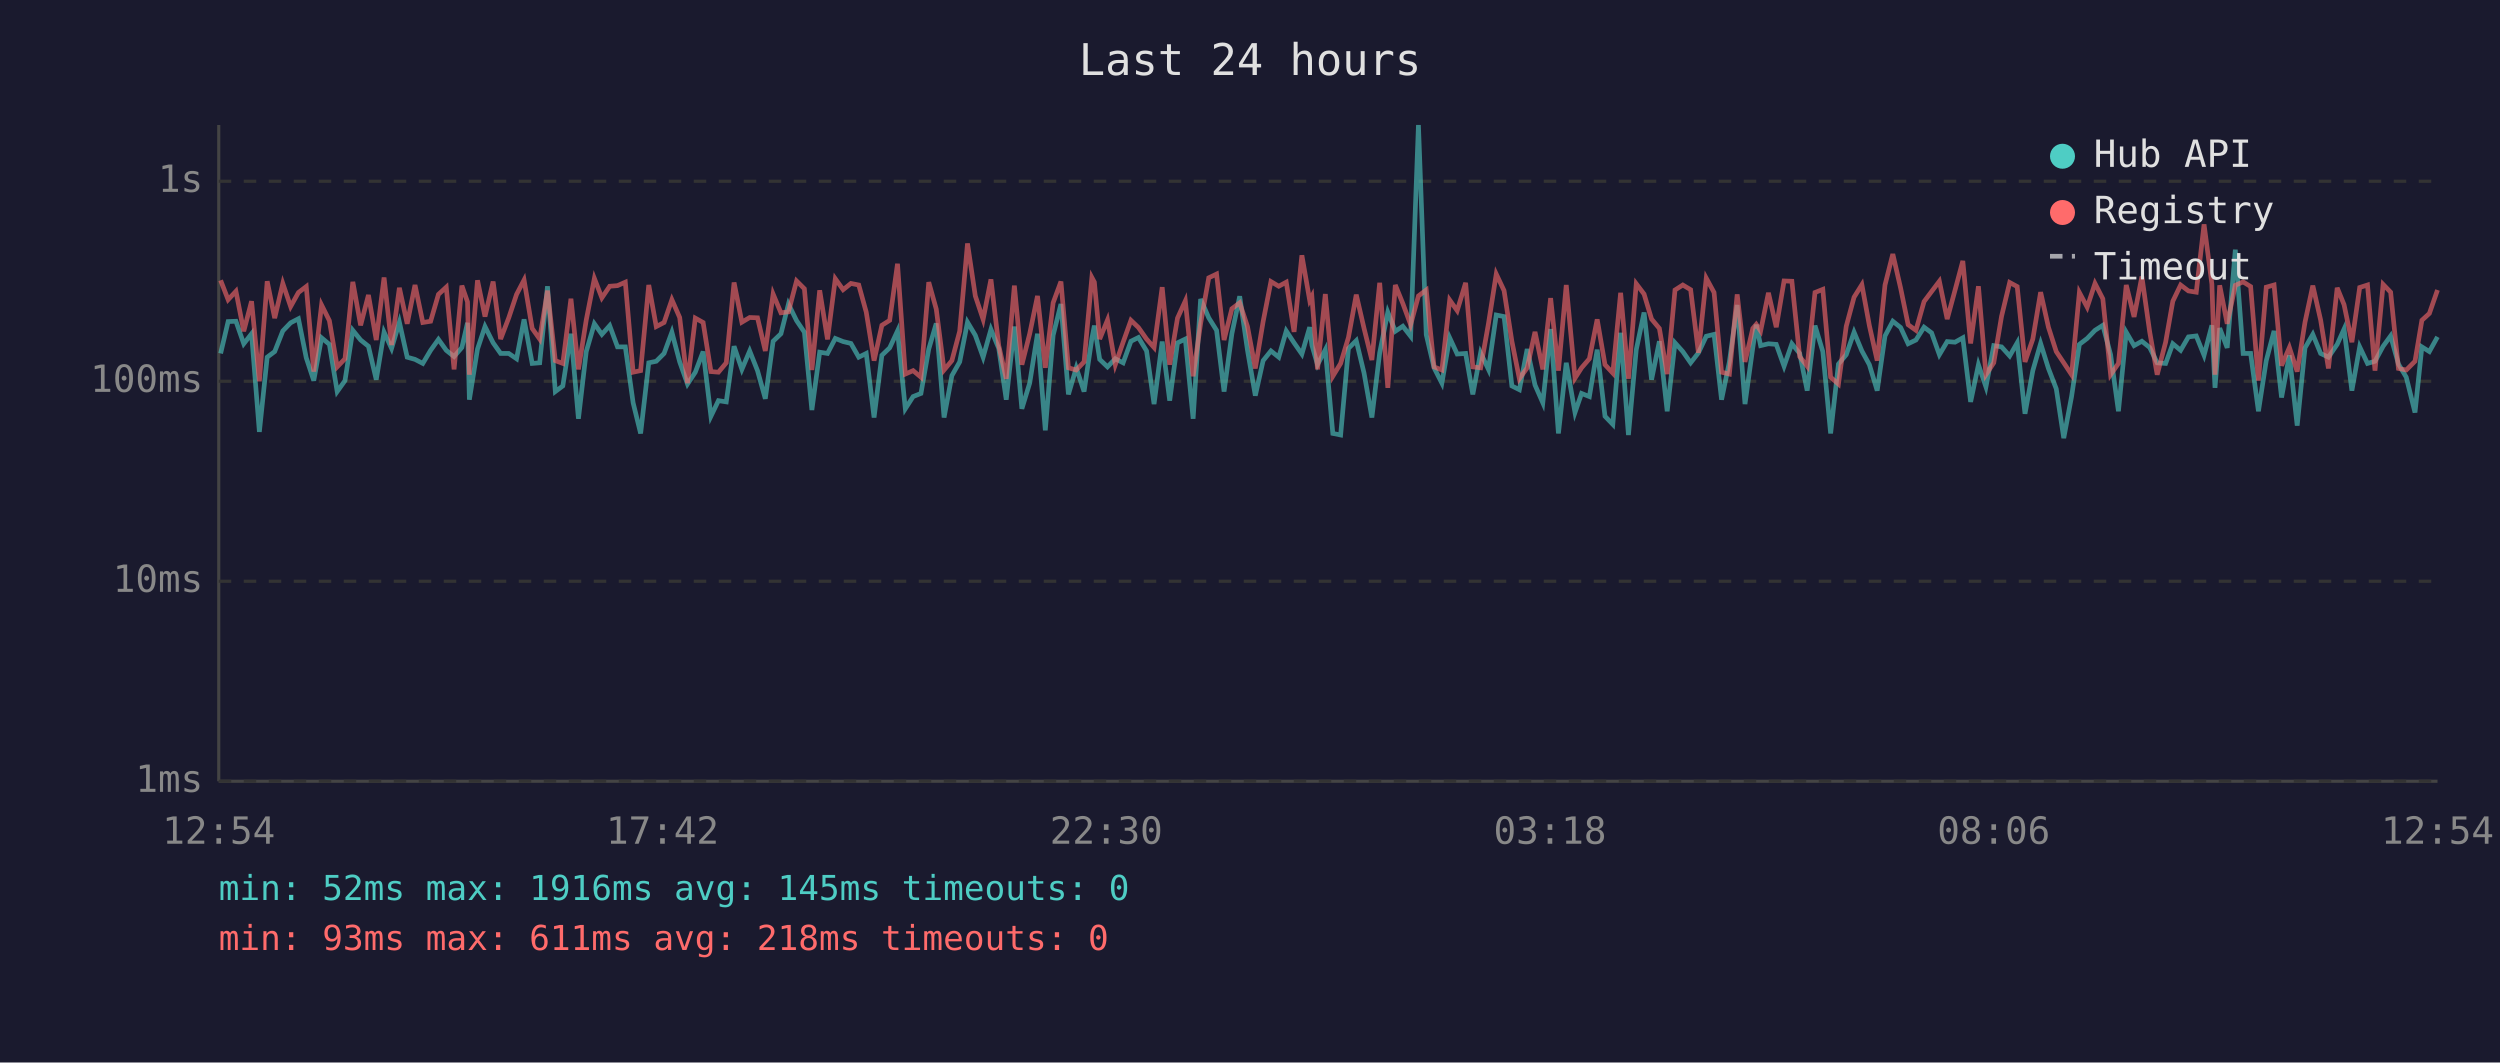
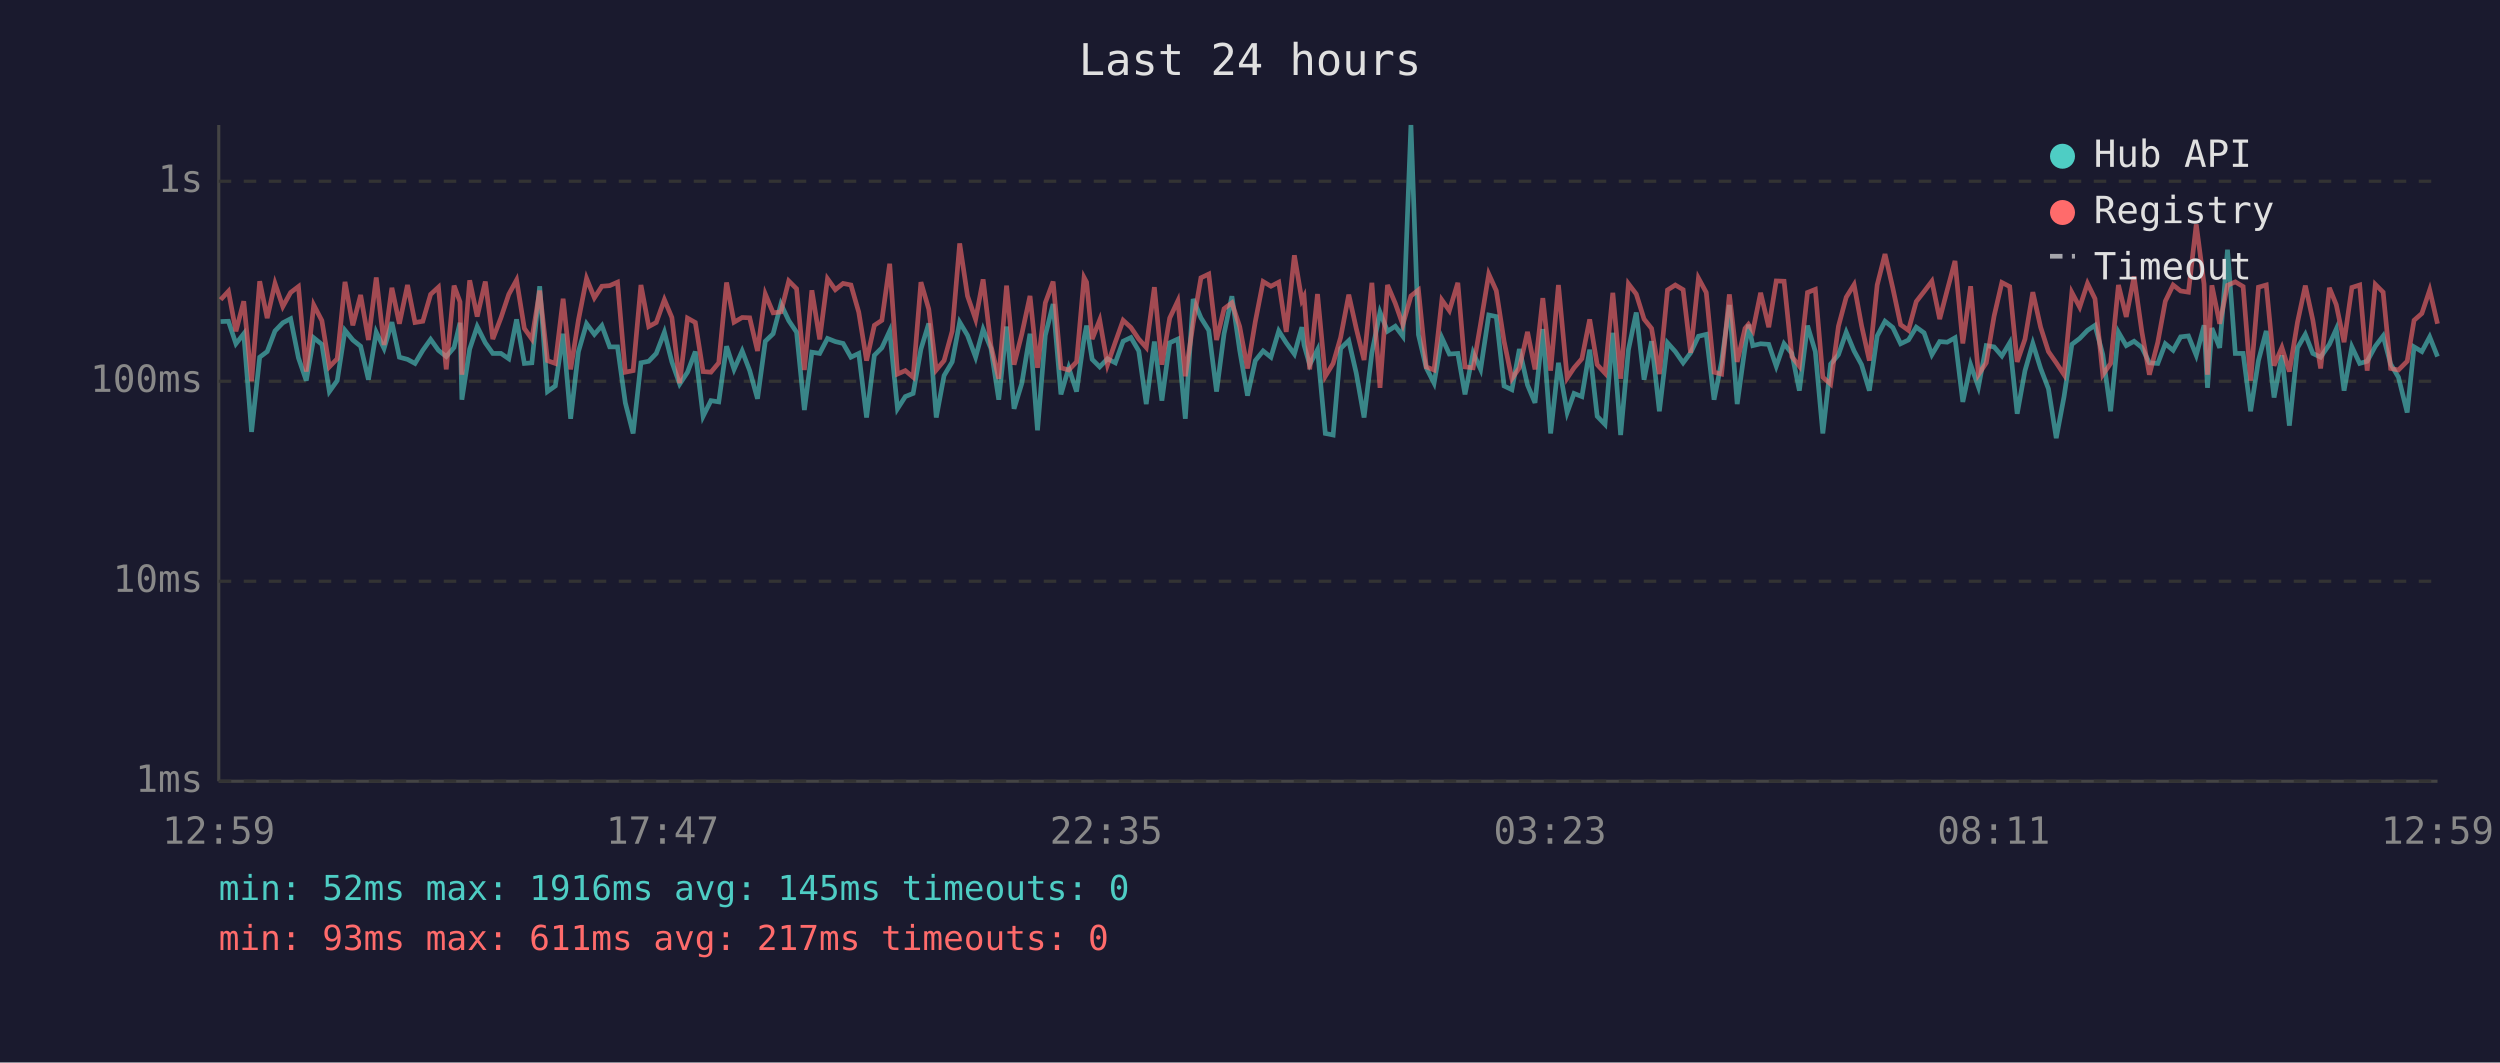
<svg xmlns="http://www.w3.org/2000/svg" viewBox="0 0 800 340" font-family="monospace" font-size="12">
  <rect width="800" height="340" fill="#1a1a2e" />
  <text x="400" y="24" fill="#e0e0e0" font-size="14" text-anchor="middle">Last 24 hours</text>
  <line x1="70" y1="40" x2="70" y2="250" stroke="#444" stroke-width="1" />
  <line x1="70" y1="250" x2="780" y2="250" stroke="#444" stroke-width="1" />
  <line x1="70" y1="250" x2="780" y2="250" stroke="#333" stroke-width="1" stroke-dasharray="4" />
  <text x="65" y="250" fill="#888" text-anchor="end" dominant-baseline="middle">1ms</text>
  <line x1="70" y1="186" x2="780" y2="186" stroke="#333" stroke-width="1" stroke-dasharray="4" />
  <text x="65" y="186" fill="#888" text-anchor="end" dominant-baseline="middle">10ms</text>
  <line x1="70" y1="122" x2="780" y2="122" stroke="#333" stroke-width="1" stroke-dasharray="4" />
  <text x="65" y="122" fill="#888" text-anchor="end" dominant-baseline="middle">100ms</text>
  <line x1="70" y1="58" x2="780" y2="58" stroke="#333" stroke-width="1" stroke-dasharray="4" />
  <text x="65" y="58" fill="#888" text-anchor="end" dominant-baseline="middle">1s</text>
-   <text x="70" y="270" fill="#888" text-anchor="middle">12:54</text>
-   <text x="212" y="270" fill="#888" text-anchor="middle">17:42</text>
-   <text x="354" y="270" fill="#888" text-anchor="middle">22:30</text>
-   <text x="496" y="270" fill="#888" text-anchor="middle">03:18</text>
-   <text x="638" y="270" fill="#888" text-anchor="middle">08:06</text>
-   <text x="780" y="270" fill="#888" text-anchor="middle">12:54</text>
-   <polyline points="70.6,113.1 73.0,102.9 75.5,102.8 78.0,110.0 80.5,106.8 83.0,138.2 85.5,114.3 87.9,112.5 90.5,105.9 93.0,103.3 95.5,102.0 98.0,114.5 100.4,121.8 102.9,108.1 105.4,110.2 107.9,125.3 110.4,121.8 112.9,105.7 115.4,108.8 117.9,110.8 120.4,121.5 122.9,106.3 125.3,111.5 127.8,103.1 130.3,114.3 132.8,115.0 135.3,116.3 137.8,112.1 140.3,108.6 142.8,112.1 145.3,114.1 147.8,111.2 149.6,103.3 150.2,127.9 152.8,111.7 155.2,104.5 157.8,109.7 160.2,113.1 162.8,113.1 165.3,114.8 167.7,102.2 170.3,116.3 172.7,116.1 175.2,91.6 177.7,125.3 180.1,123.5 182.7,106.8 185.1,134.0 187.6,112.5 190.2,103.6 192.6,107.0 195.1,104.2 197.6,111.0 200.1,111.0 202.6,128.9 205.0,138.7 207.6,116.1 210.0,115.6 212.5,113.1 215.0,106.3 217.5,115.8 220.0,122.9 222.5,119.1 225.0,112.5 227.5,133.2 229.9,128.2 232.4,128.6 234.9,110.8 237.4,118.2 239.9,112.3 242.4,118.6 244.9,127.6 247.4,109.2 249.9,106.8 252.3,97.3 254.9,102.6 257.4,106.3 259.8,131.2 262.3,112.7 264.8,113.1 267.3,108.3 269.8,109.3 272.3,109.9 274.8,114.3 277.2,113.1 279.7,133.6 282.2,113.7 284.7,111.3 287.2,105.9 289.7,130.8 292.2,126.9 294.7,125.9 297.2,111.7 299.6,103.5 302.1,133.6 304.6,120.2 307.1,115.8 309.6,103.1 312.1,107.3 314.6,114.3 317.1,105.4 319.6,111.5 322.0,127.9 324.6,104.5 327.0,130.8 329.5,122.6 332.0,106.8 334.5,137.7 337.0,107.3 339.5,97.3 341.9,126.2 344.4,117.7 346.9,125.3 349.4,108.3 350.2,104.2 351.9,115.0 354.4,117.4 356.9,114.8 359.4,116.1 361.9,109.2 364.3,108.0 366.9,112.3 369.3,129.3 371.9,109.3 374.3,128.2 376.8,109.7 379.3,108.5 381.8,134.0 384.2,95.7 386.8,101.7 389.3,105.7 391.7,125.3 394.2,106.8 396.7,94.8 399.2,112.1 401.7,126.6 404.2,115.4 406.7,112.3 409.2,114.3 411.6,105.9 414.1,109.7 416.6,113.3 419.1,104.7 419.8,110.4 421.6,116.7 424.1,111.9 426.5,138.7 429.0,139.2 431.5,111.5 434.0,109.0 436.5,119.4 439.0,133.6 441.5,112.9 444.1,99.9 446.5,106.0 448.9,104.4 451.4,107.6 453.9,40.0 456.4,107.1 458.9,117.7 461.4,122.6 463.9,108.1 466.3,113.3 469.0,113.1 471.3,126.2 473.8,112.9 476.3,118.2 478.8,100.8 481.3,101.3 483.8,123.5 486.2,124.7 488.7,111.7 491.2,123.2 493.7,128.9 496.2,105.3 498.7,138.7 501.2,116.1 504.0,132.0 506.1,125.9 508.6,126.9 511.1,111.9 513.6,133.2 516.1,135.8 518.6,106.5 521.1,139.2 523.6,111.9 526.1,100.0 528.5,121.5 531.0,109.2 533.5,131.6 536.0,109.7 538.5,112.5 541.0,116.1 543.5,112.9 546.0,107.6 548.5,107.0 550.9,127.9 553.4,115.8 555.9,97.6 558.4,129.3 560.9,111.2 562.0,103.9 563.4,110.6 565.9,110.0 568.4,110.2 570.9,117.2 573.4,110.0 575.9,113.1 578.3,125.0 580.8,104.2 583.3,112.5 585.8,138.7 588.3,116.5 590.8,113.5 593.3,106.3 595.8,112.3 598.2,116.7 600.7,125.0 603.2,107.5 605.7,102.8 608.2,104.8 610.6,110.0 613.1,108.8 615.7,104.7 618.1,106.5 620.6,113.5 623.1,109.3 625.6,109.5 628.1,108.1 630.6,128.6 633.1,116.7 635.5,123.8 638.0,110.6 640.5,111.0 643.1,113.9 645.5,109.7 648.0,132.4 650.5,118.6 653.0,109.9 655.5,117.9 658.0,124.4 660.4,140.2 662.9,126.9 665.4,110.2 667.9,108.3 670.4,105.7 672.9,104.1 675.4,113.5 677.9,131.6 680.4,106.3 682.9,110.6 685.4,109.2 687.9,111.2 690.3,116.1 693.0,116.3 695.3,110.0 697.8,112.1 700.3,107.8 702.8,107.5 705.3,113.7 707.8,104.1 708.8,124.1 710.3,105.0 712.7,111.3 715.3,79.9 717.8,113.1 720.2,113.1 722.7,131.6 725.2,115.4 727.7,105.9 730.1,127.2 732.6,113.7 735.1,136.2 737.6,111.3 740.1,107.0 742.6,113.1 745.1,114.3 747.9,110.2 750.1,105.3 752.6,125.0 755.1,111.0 757.6,116.3 760.0,115.6 762.6,110.8 765.0,107.5 767.5,116.5 770.0,120.7 772.8,132.0 775.0,111.0 777.4,112.5 780.0,107.8" fill="none" stroke="#4ecdc4" stroke-width="1.5" opacity="0.6" />
-   <polyline points="70.6,89.7 73.0,95.9 75.5,93.2 78.0,106.0 80.5,96.4 83.0,122.0 85.5,90.0 87.9,101.8 90.5,90.7 93.0,98.1 95.5,93.6 98.0,91.7 100.4,118.9 102.9,97.6 105.4,102.6 107.9,117.4 110.4,114.8 112.9,90.2 115.4,104.1 117.9,94.4 120.4,108.8 122.9,88.8 125.3,110.4 127.8,92.1 130.3,103.6 132.8,91.2 135.3,103.2 137.8,102.8 140.3,94.2 142.8,91.9 145.3,118.2 147.8,91.4 149.6,96.6 150.2,119.9 152.8,89.7 155.2,101.3 157.8,90.1 160.2,108.5 162.8,101.7 165.3,94.2 167.7,89.6 170.3,105.1 172.7,108.5 175.2,93.0 177.7,115.4 180.1,116.3 182.7,95.6 185.1,118.2 187.6,102.4 190.2,89.1 192.6,95.3 195.1,91.6 197.6,91.4 200.1,90.3 202.6,119.1 205.0,118.6 207.6,91.2 210.0,104.5 212.5,103.2 215.0,95.9 217.5,101.6 220.0,122.6 222.5,101.8 225.0,103.2 227.5,118.9 229.9,119.1 232.4,116.1 234.9,90.4 237.4,103.1 239.9,101.6 242.4,101.7 244.9,112.3 247.4,94.1 249.9,100.1 252.3,99.8 254.9,89.9 257.4,92.4 259.8,118.4 262.3,92.9 264.8,108.6 267.3,89.2 269.8,92.7 272.3,90.7 274.8,91.2 277.2,99.9 279.7,115.4 282.2,104.1 284.7,102.5 287.2,84.4 289.7,119.7 292.2,118.6 294.7,120.7 297.2,90.3 299.6,98.9 302.1,118.4 304.6,115.4 307.1,106.0 309.6,77.9 312.1,94.7 314.6,102.2 317.1,89.4 319.6,110.6 322.0,121.2 324.6,91.4 327.0,116.7 329.5,106.8 332.0,94.7 334.5,117.7 337.0,96.9 339.5,90.1 341.9,117.7 344.4,118.4 346.9,115.8 349.4,88.8 350.2,90.3 351.9,108.5 354.4,102.4 356.9,116.7 359.4,109.5 361.9,102.5 364.3,104.8 366.9,108.5 369.3,111.2 371.9,91.9 374.3,116.7 376.8,101.8 379.3,96.3 381.8,120.4 384.2,103.5 386.8,88.9 389.3,87.7 391.7,108.8 394.2,98.8 396.7,96.9 399.2,104.5 401.7,117.9 404.2,102.9 406.7,90.1 409.2,91.6 411.6,90.3 414.1,106.2 416.6,81.7 419.1,96.1 419.8,94.8 421.6,118.2 424.1,94.1 426.5,120.4 429.0,116.3 431.5,108.0 434.0,94.3 436.5,105.1 439.0,115.2 441.5,90.5 444.1,124.1 446.5,91.2 448.9,97.1 451.4,103.9 453.9,94.7 456.4,92.8 458.9,117.4 461.4,118.4 463.9,96.0 466.3,99.4 469.0,90.5 471.3,117.4 473.8,117.7 476.3,103.6 478.8,87.7 481.3,93.0 483.8,109.2 486.2,121.2 488.7,117.7 491.2,106.2 493.7,118.2 496.2,95.4 498.7,118.6 501.2,91.2 504.0,121.0 506.1,117.7 508.6,114.8 511.1,102.2 513.6,116.7 516.1,119.4 518.6,93.7 521.1,121.2 523.6,90.8 526.1,94.1 528.5,102.1 531.0,105.1 533.5,119.7 536.0,92.8 538.5,91.2 541.0,92.7 543.5,112.9 546.0,89.0 548.5,93.6 550.9,119.1 553.4,119.7 555.9,94.2 558.4,115.8 560.9,105.1 562.0,103.8 563.4,105.9 565.9,93.7 568.4,104.7 570.9,89.9 573.4,90.0 575.9,114.1 578.3,117.2 580.8,93.6 583.3,92.6 585.8,120.7 588.3,122.9 590.8,104.4 593.3,95.1 595.8,91.1 598.2,104.2 600.7,115.4 603.2,91.2 605.7,81.3 608.2,92.2 610.6,103.9 613.1,105.7 615.7,96.5 618.1,93.3 620.6,90.0 623.1,102.1 625.6,92.9 628.1,83.5 630.6,109.9 633.1,91.6 635.5,119.9 638.0,116.1 640.5,101.2 643.1,90.4 645.5,91.7 648.0,115.8 650.5,108.5 653.0,93.5 655.5,104.7 658.0,112.5 660.4,116.1 662.9,119.9 665.4,93.6 667.9,98.3 670.4,90.7 672.9,95.6 675.4,119.9 677.9,116.3 680.4,91.2 682.9,101.4 685.4,88.5 687.9,106.2 690.3,119.9 693.0,109.5 695.3,96.4 697.8,91.2 700.3,93.1 702.8,93.5 705.3,71.8 707.8,90.9 708.8,119.9 710.3,91.3 712.7,103.6 715.3,91.3 717.8,90.2 720.2,91.7 722.7,121.8 725.2,91.9 727.7,91.2 730.1,117.0 732.6,111.2 735.1,118.9 737.6,103.1 740.1,91.4 742.6,102.4 745.1,117.9 747.9,92.1 750.1,97.5 752.6,109.5 755.1,92.0 757.6,91.2 760.0,118.6 762.6,91.0 765.0,93.5 767.5,117.9 770.0,118.4 772.8,115.6 775.0,102.5 777.4,100.3 780.0,92.8" fill="none" stroke="#ff6b6b" stroke-width="1.5" opacity="0.6" />
+   <text x="70" y="270" fill="#888" text-anchor="middle">12:59</text>
+   <text x="212" y="270" fill="#888" text-anchor="middle">17:47</text>
+   <text x="354" y="270" fill="#888" text-anchor="middle">22:35</text>
+   <text x="496" y="270" fill="#888" text-anchor="middle">03:23</text>
+   <text x="638" y="270" fill="#888" text-anchor="middle">08:11</text>
+   <text x="780" y="270" fill="#888" text-anchor="middle">12:59</text>
+   <polyline points="70.6,102.9 73.1,102.8 75.5,110.0 78.0,106.8 80.5,138.2 83.1,114.3 85.5,112.5 88.0,105.9 90.5,103.3 93.0,102.0 95.5,114.5 98.0,121.8 100.4,108.1 103.0,110.2 105.4,125.3 107.9,121.8 110.4,105.7 112.9,108.8 115.4,110.8 117.9,121.5 120.4,106.3 122.9,111.5 125.4,103.1 127.8,114.3 130.4,115.0 132.8,116.3 135.3,112.1 137.8,108.6 140.3,112.1 142.8,114.1 145.3,111.2 147.2,103.3 147.8,127.9 150.3,111.7 152.7,104.5 155.3,109.7 157.7,113.1 160.3,113.1 162.8,114.8 165.3,102.2 167.8,116.3 170.2,116.1 172.7,91.6 175.2,125.3 177.7,123.5 180.2,106.8 182.6,134.0 185.1,112.5 187.7,103.6 190.2,107.0 192.6,104.2 195.1,111.0 197.6,111.0 200.1,128.9 202.6,138.7 205.1,116.1 207.6,115.6 210.0,113.1 212.6,106.3 215.0,115.8 217.5,122.9 220.0,119.1 222.5,112.5 225.0,133.2 227.5,128.2 230.0,128.6 232.5,110.8 234.9,118.2 237.5,112.3 239.9,118.6 242.4,127.6 244.9,109.2 247.4,106.8 249.9,97.3 252.4,102.6 254.9,106.3 257.4,131.2 259.8,112.7 262.3,113.1 264.8,108.3 267.3,109.3 269.8,109.9 272.3,114.3 274.8,113.1 277.3,133.6 279.8,113.7 282.2,111.3 284.7,105.9 287.2,130.8 289.7,126.9 292.2,125.9 294.7,111.7 297.2,103.5 299.6,133.6 302.1,120.2 304.7,115.8 307.1,103.1 309.6,107.3 312.2,114.3 314.6,105.4 317.1,111.5 319.6,127.9 322.1,104.5 324.5,130.8 327.0,122.6 329.6,106.8 332.0,137.7 334.5,107.3 337.0,97.3 339.5,126.2 342.0,117.7 344.5,125.3 346.9,108.3 347.7,104.2 349.5,115.0 351.9,117.4 354.4,114.8 356.9,116.1 359.4,109.2 361.9,108.0 364.4,112.3 366.8,129.3 369.4,109.3 371.8,128.2 374.3,109.7 376.9,108.5 379.3,134.0 381.8,95.7 384.3,101.7 386.8,105.7 389.3,125.3 391.7,106.8 394.2,94.8 396.7,112.1 399.2,126.6 401.7,115.4 404.2,112.3 406.7,114.3 409.2,105.9 411.6,109.7 414.2,113.3 416.6,104.7 417.3,110.4 419.1,116.7 421.6,111.9 424.1,138.7 426.6,139.2 429.0,111.5 431.6,109.0 434.0,119.4 436.5,133.6 439.0,112.9 441.6,99.9 444.0,106.0 446.5,104.4 448.9,107.6 451.5,40.0 453.9,107.1 456.4,117.7 458.9,122.6 461.4,108.1 463.8,113.3 466.5,113.1 468.8,126.2 471.4,112.9 473.8,118.2 476.4,100.8 478.8,101.3 481.3,123.5 483.8,124.7 486.2,111.7 488.8,123.2 491.2,128.9 493.7,105.3 496.2,138.7 498.7,116.1 501.5,132.0 503.7,125.9 506.2,126.9 508.7,111.9 511.1,133.2 513.6,135.8 516.1,106.5 518.6,139.2 521.1,111.9 523.6,100.0 526.1,121.5 528.5,109.2 531.0,131.6 533.6,109.7 536.1,112.5 538.6,116.1 541.0,112.9 543.5,107.6 546.0,107.0 548.5,127.9 550.9,115.8 553.4,97.6 555.9,129.3 558.4,111.2 559.5,103.9 560.9,110.6 563.4,110.0 566.0,110.2 568.4,117.2 570.9,110.0 573.4,113.1 575.8,125.0 578.4,104.2 580.9,112.5 583.3,138.7 585.8,116.5 588.3,113.5 590.8,106.3 593.3,112.3 595.7,116.7 598.2,125.0 600.7,107.5 603.2,102.8 605.7,104.8 608.2,110.0 610.7,108.8 613.2,104.7 615.7,106.5 618.2,113.5 620.7,109.3 623.1,109.5 625.6,108.1 628.1,128.6 630.6,116.7 633.1,123.8 635.6,110.6 638.1,111.0 640.6,113.9 643.1,109.7 645.5,132.4 648.0,118.6 650.5,109.9 653.0,117.9 655.5,124.4 658.0,140.2 660.5,126.9 663.0,110.2 665.5,108.3 668.0,105.7 670.4,104.1 672.9,113.5 675.4,131.6 677.9,106.3 680.4,110.6 682.9,109.2 685.4,111.2 687.8,116.1 690.5,116.3 692.9,110.0 695.4,112.1 697.8,107.8 700.3,107.5 702.8,113.7 705.3,104.1 706.4,124.1 707.8,105.0 710.3,111.3 712.8,79.9 715.3,113.1 717.8,113.1 720.2,131.6 722.7,115.4 725.2,105.9 727.7,127.2 730.2,113.7 732.6,136.2 735.2,111.3 737.7,107.0 740.1,113.1 742.6,114.3 745.4,110.2 747.6,105.3 750.1,125.0 752.6,111.0 755.1,116.3 757.5,115.6 760.1,110.8 762.6,107.5 765.0,116.5 767.5,120.7 770.3,132.0 772.5,111.0 775.0,112.5 777.5,107.8 780.0,114.1" fill="none" stroke="#4ecdc4" stroke-width="1.5" opacity="0.6" />
+   <polyline points="70.6,95.9 73.1,93.2 75.5,106.0 78.0,96.4 80.5,122.0 83.1,90.0 85.5,101.8 88.0,90.7 90.5,98.1 93.0,93.6 95.5,91.7 98.0,118.9 100.4,97.6 103.0,102.6 105.4,117.4 107.9,114.8 110.4,90.2 112.9,104.1 115.4,94.4 117.9,108.8 120.4,88.8 122.9,110.4 125.4,92.1 127.8,103.6 130.4,91.2 132.8,103.2 135.3,102.8 137.8,94.2 140.3,91.9 142.8,118.2 145.3,91.4 147.2,96.6 147.8,119.9 150.3,89.7 152.7,101.3 155.3,90.1 157.7,108.5 160.3,101.7 162.8,94.2 165.3,89.6 167.8,105.1 170.2,108.5 172.7,93.0 175.2,115.4 177.7,116.3 180.2,95.6 182.6,118.2 185.1,102.4 187.7,89.1 190.2,95.3 192.6,91.6 195.1,91.4 197.6,90.3 200.1,119.1 202.6,118.6 205.1,91.2 207.6,104.5 210.0,103.2 212.6,95.9 215.0,101.6 217.5,122.6 220.0,101.8 222.5,103.2 225.0,118.9 227.5,119.1 230.0,116.1 232.5,90.4 234.9,103.1 237.5,101.6 239.9,101.7 242.4,112.3 244.9,94.1 247.4,100.1 249.9,99.8 252.4,89.9 254.9,92.4 257.4,118.4 259.8,92.9 262.3,108.6 264.8,89.2 267.3,92.7 269.8,90.7 272.3,91.2 274.8,99.9 277.3,115.4 279.8,104.1 282.2,102.5 284.7,84.4 287.2,119.7 289.7,118.6 292.2,120.7 294.7,90.3 297.2,98.9 299.6,118.4 302.1,115.4 304.7,106.0 307.1,77.9 309.6,94.7 312.2,102.2 314.6,89.4 317.1,110.6 319.6,121.2 322.1,91.4 324.5,116.7 327.0,106.8 329.6,94.7 332.0,117.7 334.5,96.9 337.0,90.1 339.5,117.7 342.0,118.4 344.5,115.8 346.9,88.8 347.7,90.3 349.5,108.5 351.9,102.4 354.4,116.7 356.9,109.5 359.4,102.5 361.9,104.8 364.4,108.5 366.8,111.2 369.4,91.9 371.8,116.7 374.3,101.8 376.9,96.3 379.3,120.4 381.8,103.5 384.3,88.9 386.8,87.7 389.3,108.8 391.7,98.8 394.2,96.9 396.7,104.5 399.2,117.9 401.7,102.9 404.2,90.1 406.7,91.6 409.2,90.3 411.6,106.2 414.2,81.7 416.6,96.1 417.3,94.8 419.1,118.2 421.6,94.1 424.1,120.4 426.6,116.3 429.0,108.0 431.6,94.3 434.0,105.1 436.5,115.2 439.0,90.5 441.6,124.1 444.0,91.2 446.5,97.1 448.9,103.9 451.5,94.7 453.9,92.8 456.4,117.4 458.9,118.4 461.4,96.0 463.8,99.4 466.5,90.5 468.8,117.4 471.4,117.7 473.8,103.6 476.4,87.7 478.8,93.0 481.3,109.2 483.8,121.2 486.2,117.7 488.8,106.2 491.2,118.2 493.7,95.4 496.2,118.6 498.7,91.2 501.5,121.0 503.7,117.7 506.2,114.8 508.7,102.2 511.1,116.7 513.6,119.4 516.1,93.7 518.6,121.2 521.1,90.8 523.6,94.1 526.1,102.1 528.5,105.1 531.0,119.7 533.6,92.8 536.1,91.2 538.6,92.7 541.0,112.9 543.5,89.0 546.0,93.6 548.5,119.1 550.9,119.7 553.4,94.2 555.9,115.8 558.4,105.1 559.5,103.8 560.9,105.9 563.4,93.7 566.0,104.7 568.4,89.9 570.9,90.0 573.4,114.1 575.8,117.2 578.4,93.6 580.9,92.6 583.3,120.7 585.8,122.9 588.3,104.4 590.8,95.1 593.3,91.1 595.7,104.2 598.2,115.4 600.7,91.2 603.2,81.3 605.7,92.2 608.2,103.9 610.7,105.7 613.2,96.5 615.7,93.3 618.2,90.0 620.7,102.1 623.1,92.9 625.6,83.5 628.1,109.9 630.6,91.6 633.1,119.9 635.6,116.1 638.1,101.2 640.6,90.4 643.1,91.7 645.5,115.8 648.0,108.5 650.5,93.5 653.0,104.7 655.5,112.5 658.0,116.1 660.5,119.9 663.0,93.6 665.5,98.3 668.0,90.7 670.4,95.6 672.9,119.9 675.4,116.3 677.9,91.2 680.4,101.4 682.9,88.5 685.4,106.2 687.8,119.9 690.5,109.5 692.9,96.4 695.4,91.2 697.8,93.1 700.3,93.5 702.8,71.8 705.3,90.9 706.4,119.9 707.8,91.3 710.3,103.6 712.8,91.3 715.3,90.2 717.8,91.7 720.2,121.8 722.7,91.9 725.2,91.2 727.7,117.0 730.2,111.2 732.6,118.9 735.2,103.1 737.7,91.4 740.1,102.4 742.6,117.9 745.4,92.1 747.6,97.5 750.1,109.5 752.6,92.0 755.1,91.2 757.5,118.6 760.1,91.0 762.6,93.5 765.0,117.9 767.5,118.4 770.3,115.6 772.5,102.5 775.0,100.3 777.5,92.8 780.0,103.6" fill="none" stroke="#ff6b6b" stroke-width="1.5" opacity="0.6" />
  <circle cx="660" cy="50" r="4" fill="#4ecdc4" />
  <text x="670" y="50" fill="#e0e0e0" dominant-baseline="middle">Hub API</text>
  <circle cx="660" cy="68" r="4" fill="#ff6b6b" />
  <text x="670" y="68" fill="#e0e0e0" dominant-baseline="middle">Registry</text>
  <line x1="656" y1="82" x2="664" y2="82" stroke="#e0e0e0" stroke-width="1.5" stroke-dasharray="4,3" opacity="0.7" />
  <text x="670" y="86" fill="#e0e0e0" dominant-baseline="middle">Timeout</text>
  <text x="70" y="288" fill="#4ecdc4" font-size="11">min: 52ms  max: 1916ms  avg: 145ms  timeouts: 0</text>
-   <text x="70" y="304" fill="#ff6b6b" font-size="11">min: 93ms  max: 611ms  avg: 218ms  timeouts: 0</text>
+   <text x="70" y="304" fill="#ff6b6b" font-size="11">min: 93ms  max: 611ms  avg: 217ms  timeouts: 0</text>
</svg>
